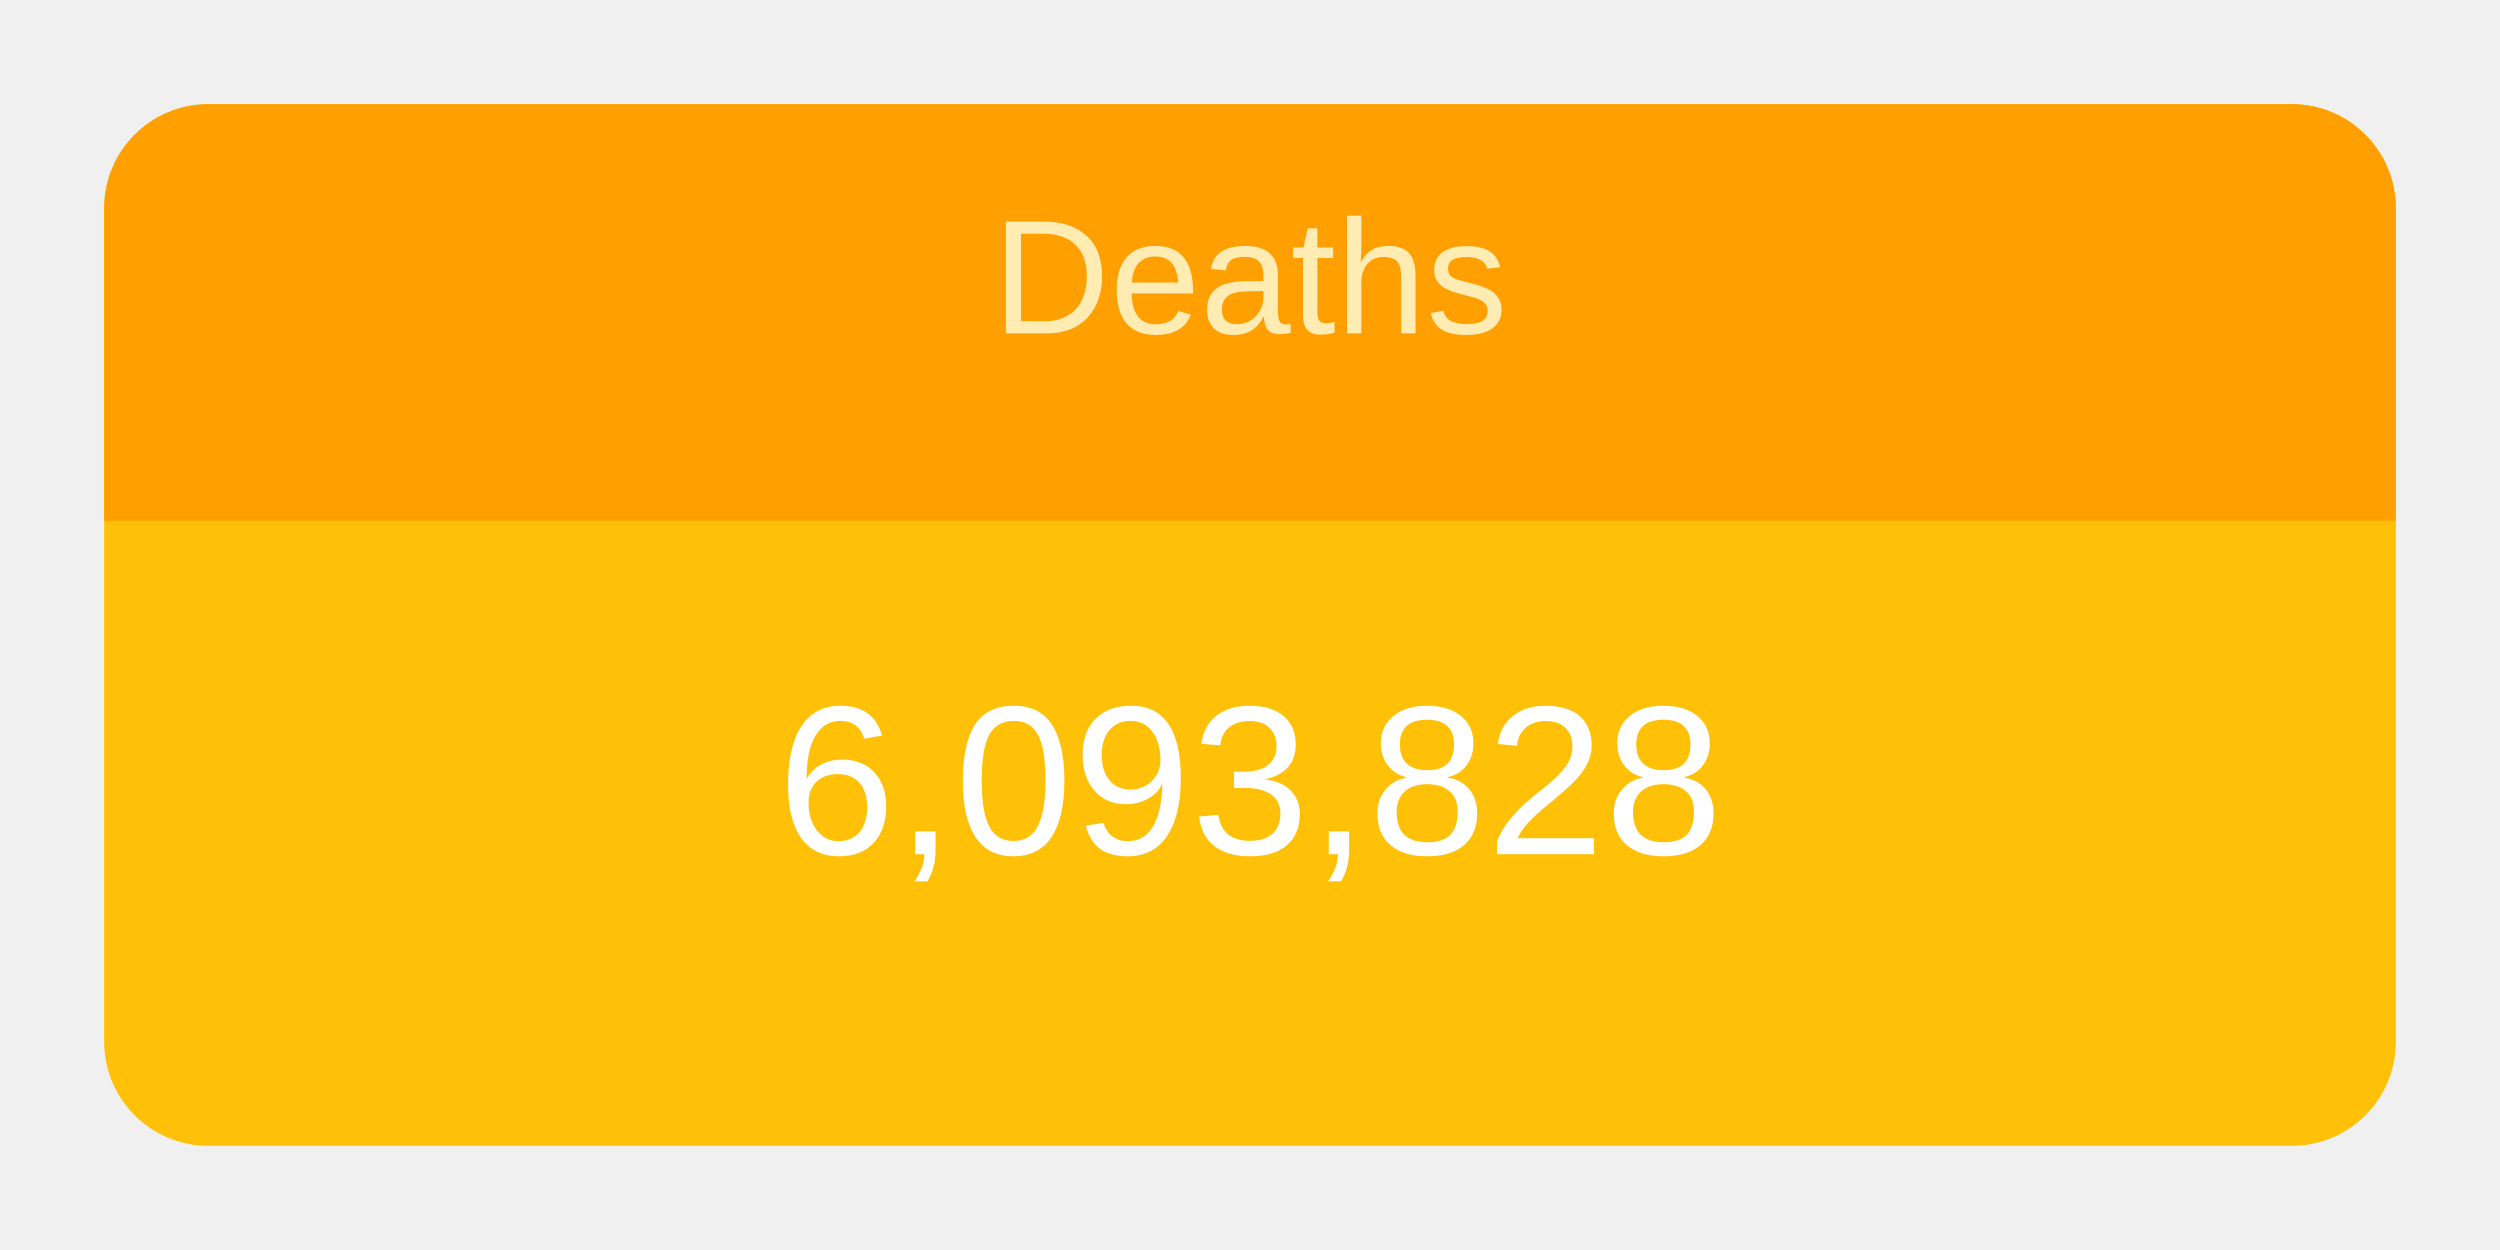
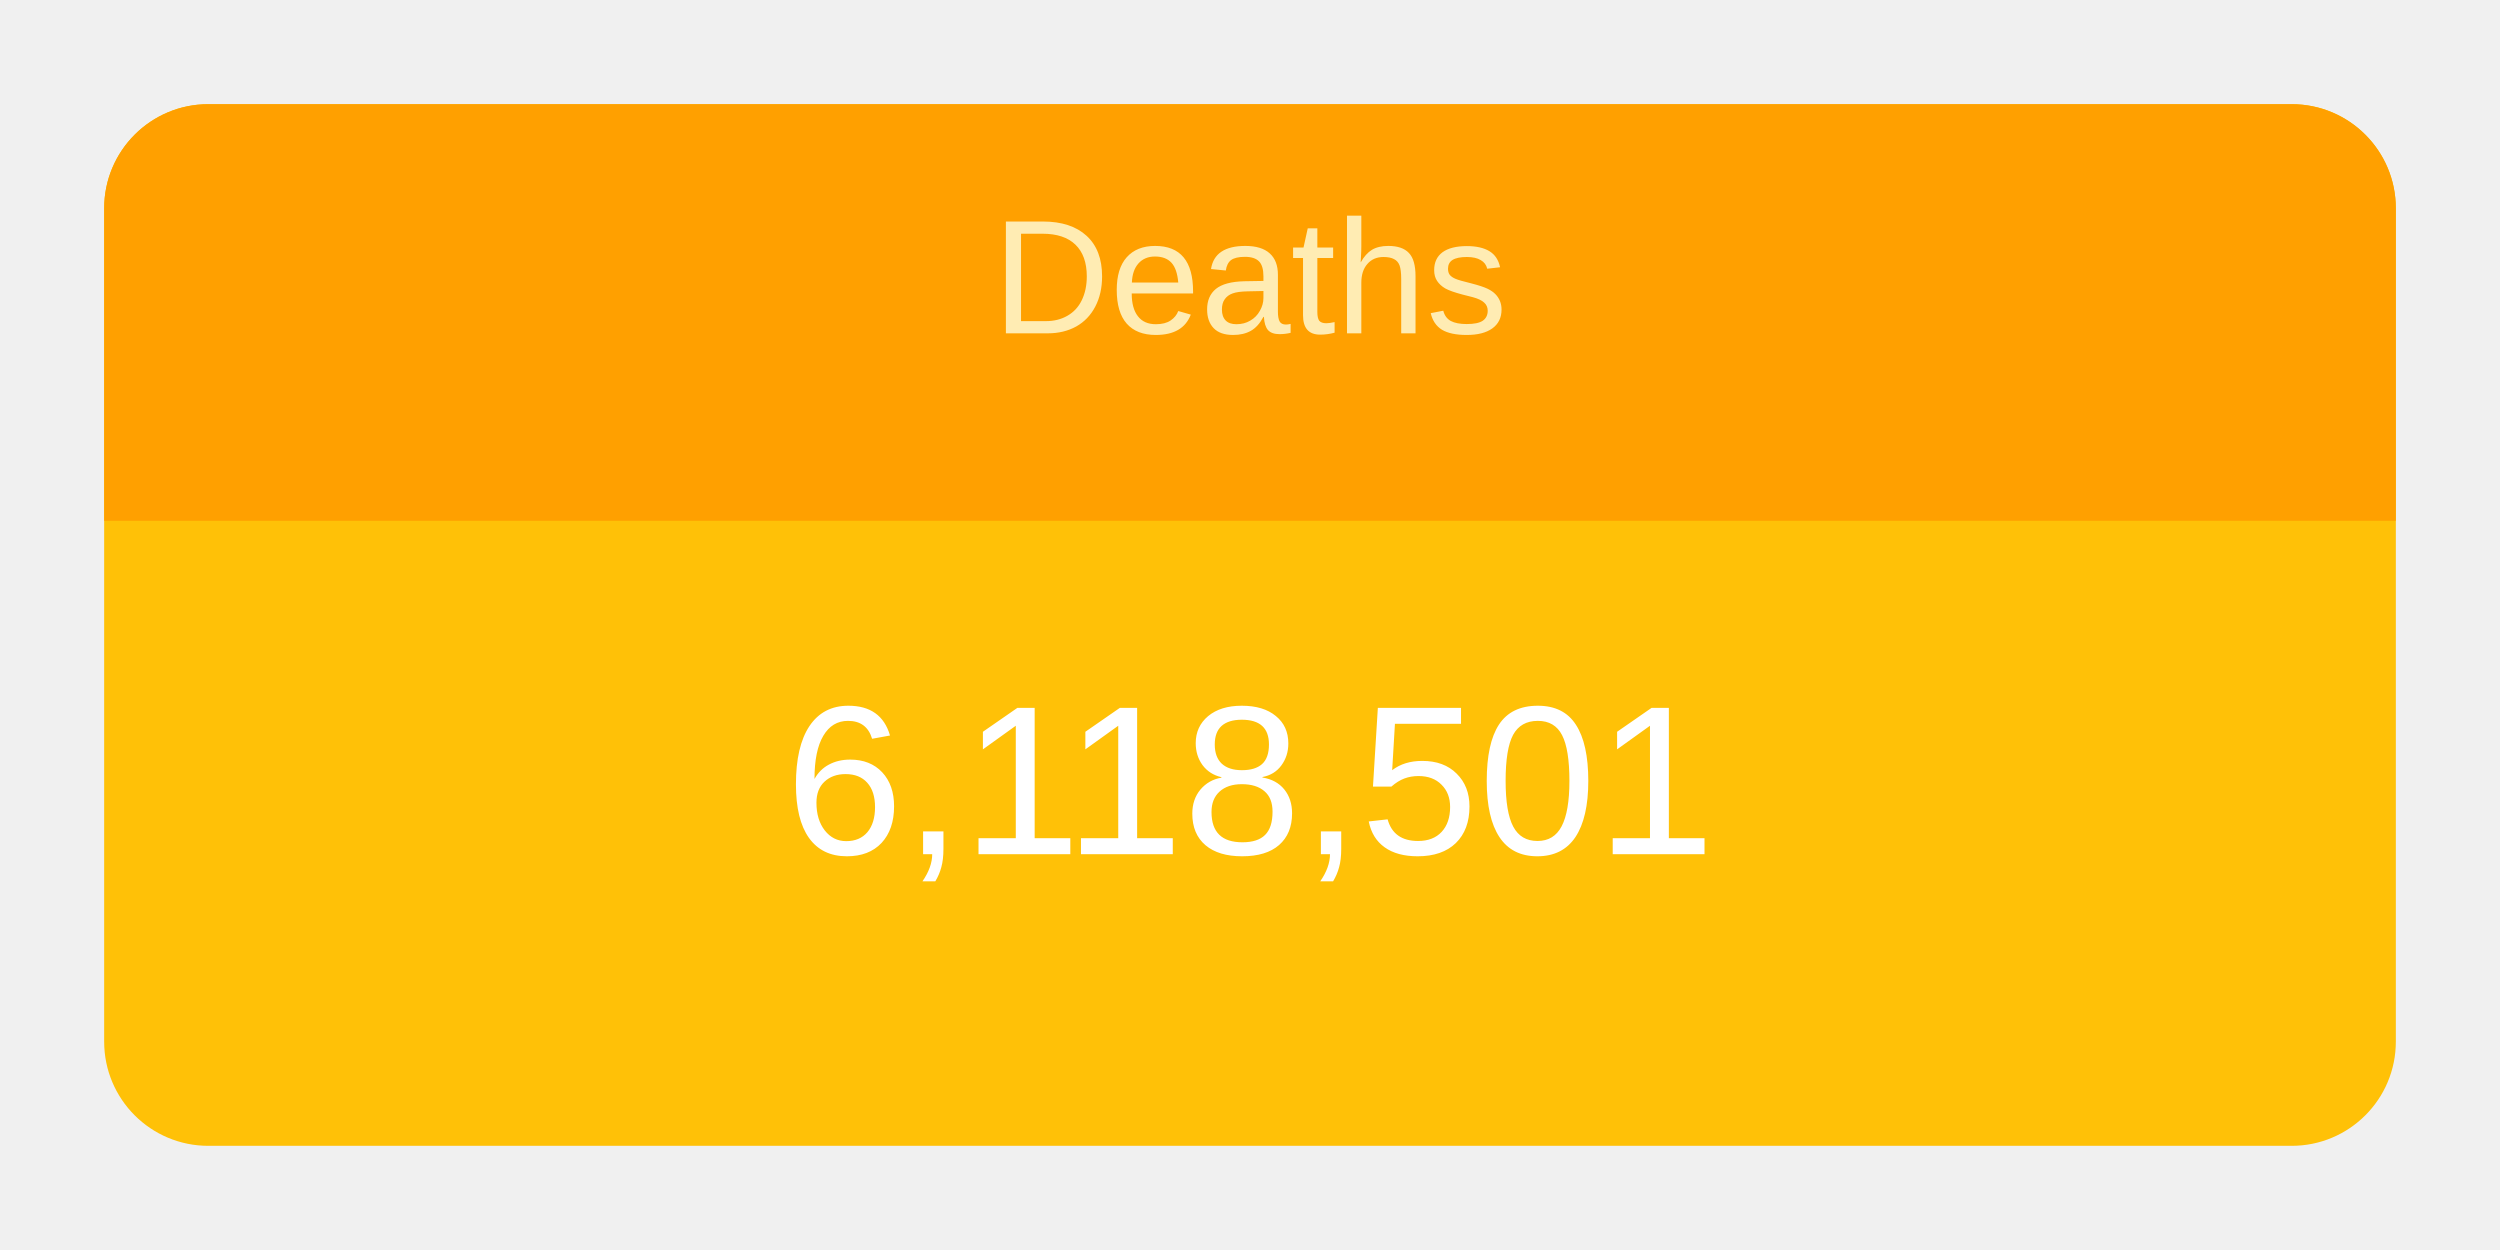
<svg xmlns="http://www.w3.org/2000/svg" height="120" viewBox="" width="240">
  <g transform="translate(10,10)">
    <rect rx="10" ry="10" width="220" height="100" style="fill: #ffc107; stroke-width: 5;" />
    <svg width="220" height="100">
      <text x="50%" y="72%" alignment-baseline="middle" text-anchor="middle" fill="white" font-size="1.7em" font-family="Arial, Helvetica, sans-serif">
-         6,093,828
+         6,118,501
      </text>
    </svg>
    <path fill="#FFA000" d=" M 210 0              a 10 10 0 0 1 10 10              v 30             h-220             v-30             a 10 10 0 0 1 10 -10" />
    <svg width="220" height="40">
      <text x="50%" y="55%" alignment-baseline="middle" text-anchor="middle" fill="#FFECB3" font-size="1.3em" font-family="Arial, Helvetica, sans-serif">
        Deaths
      </text>
    </svg>
  </g>
</svg>
